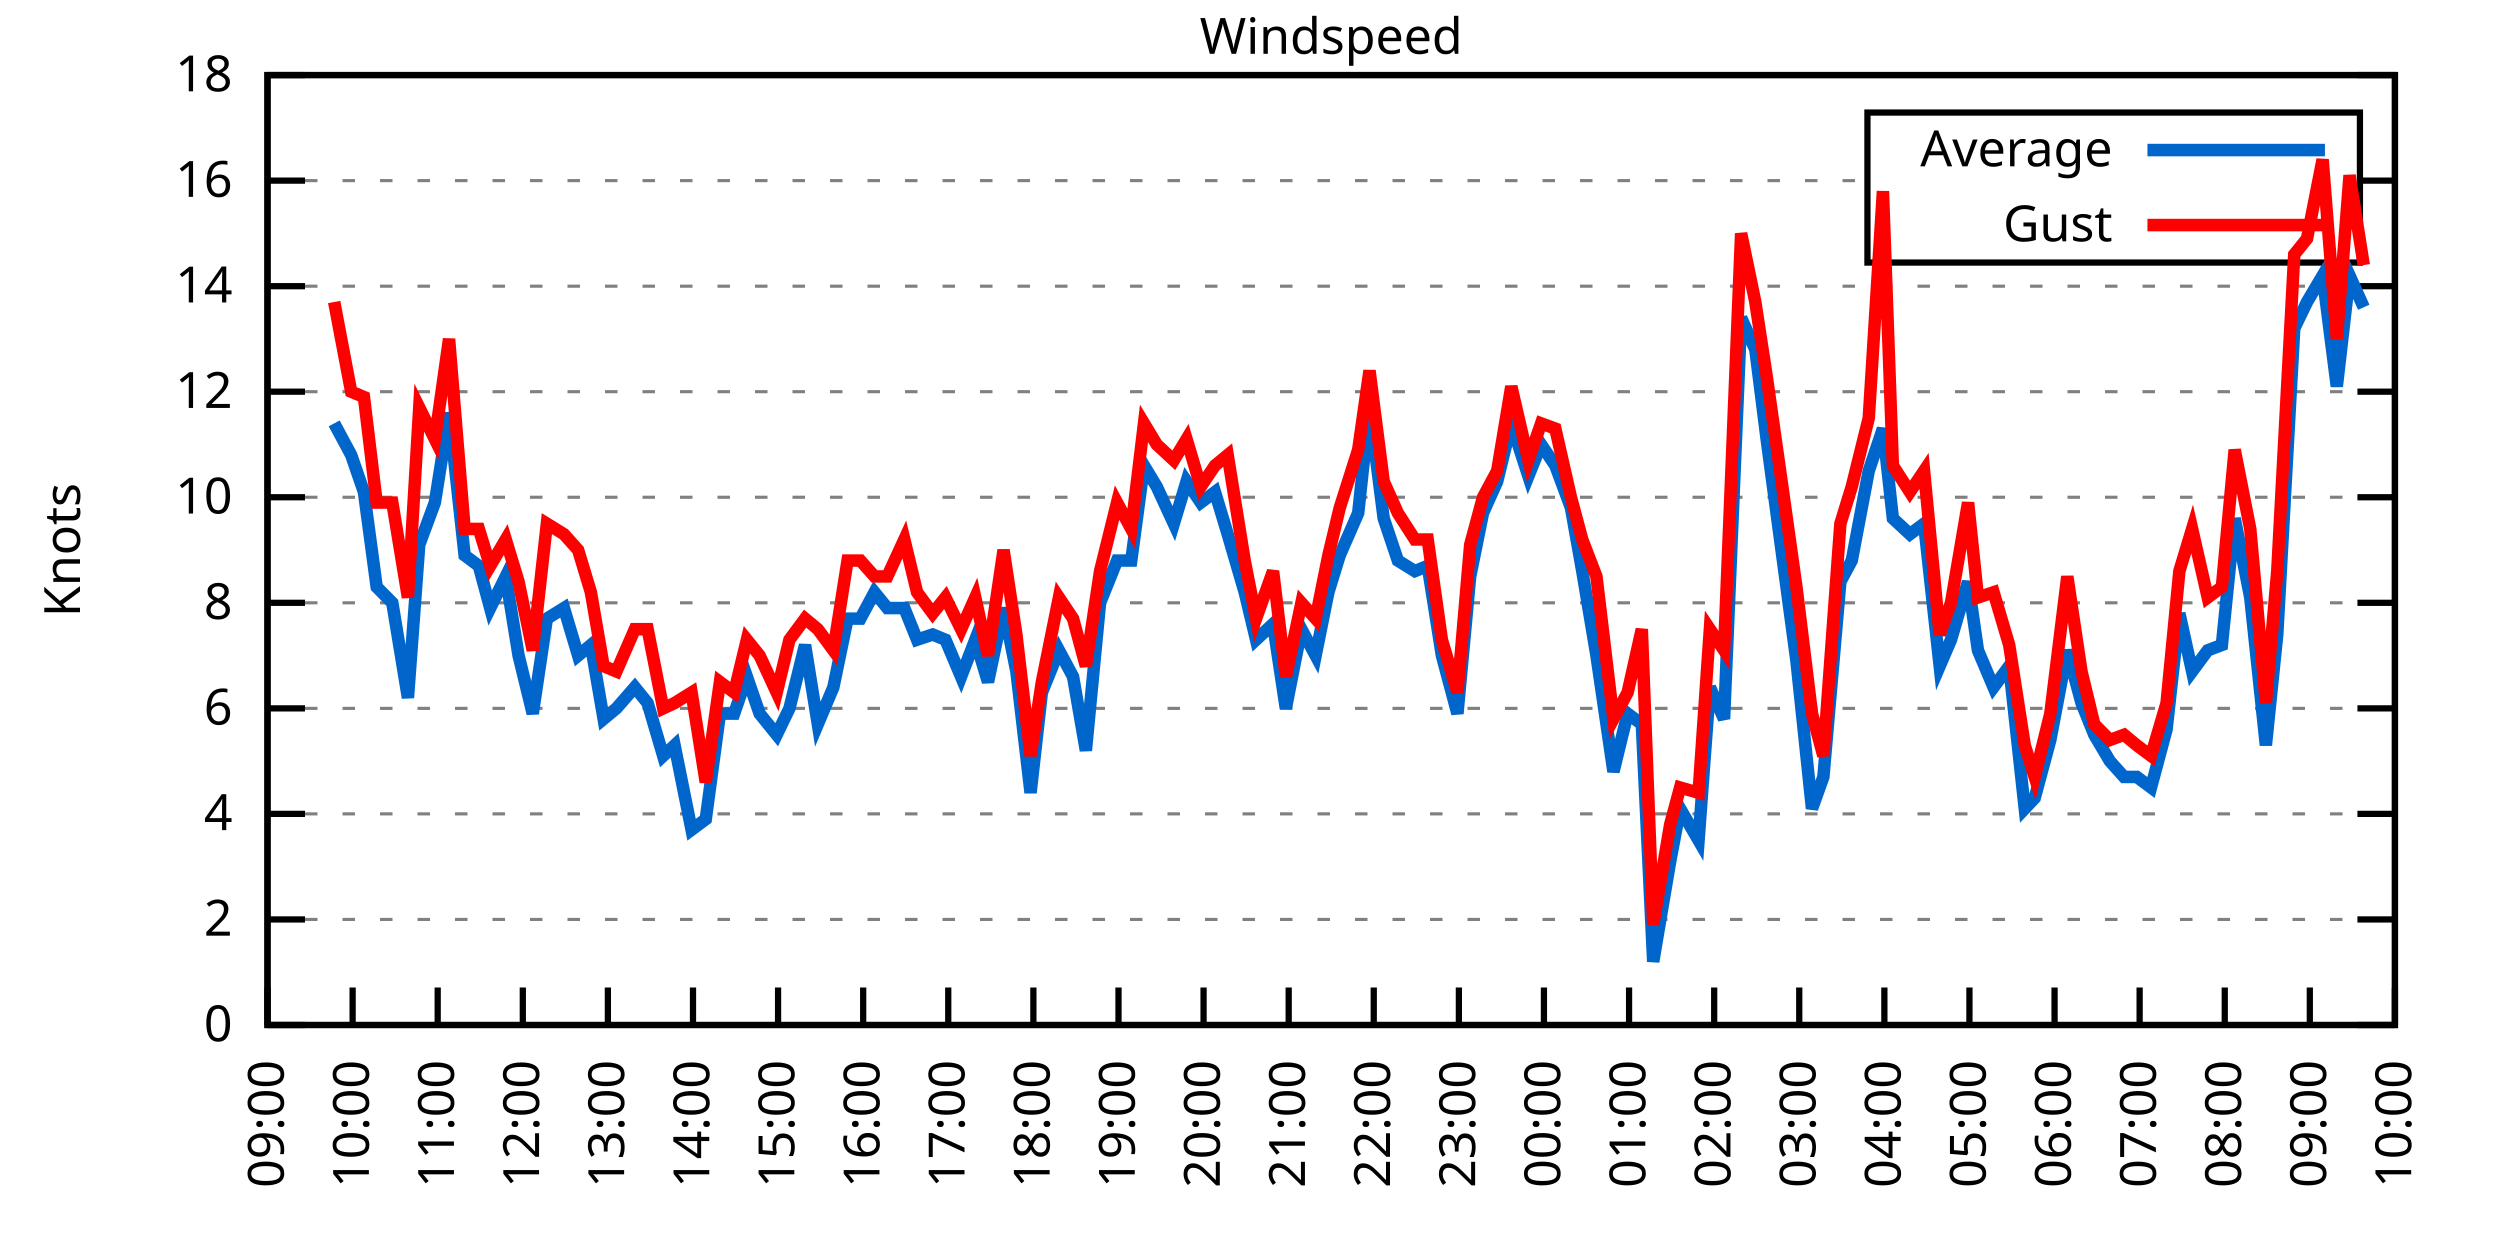
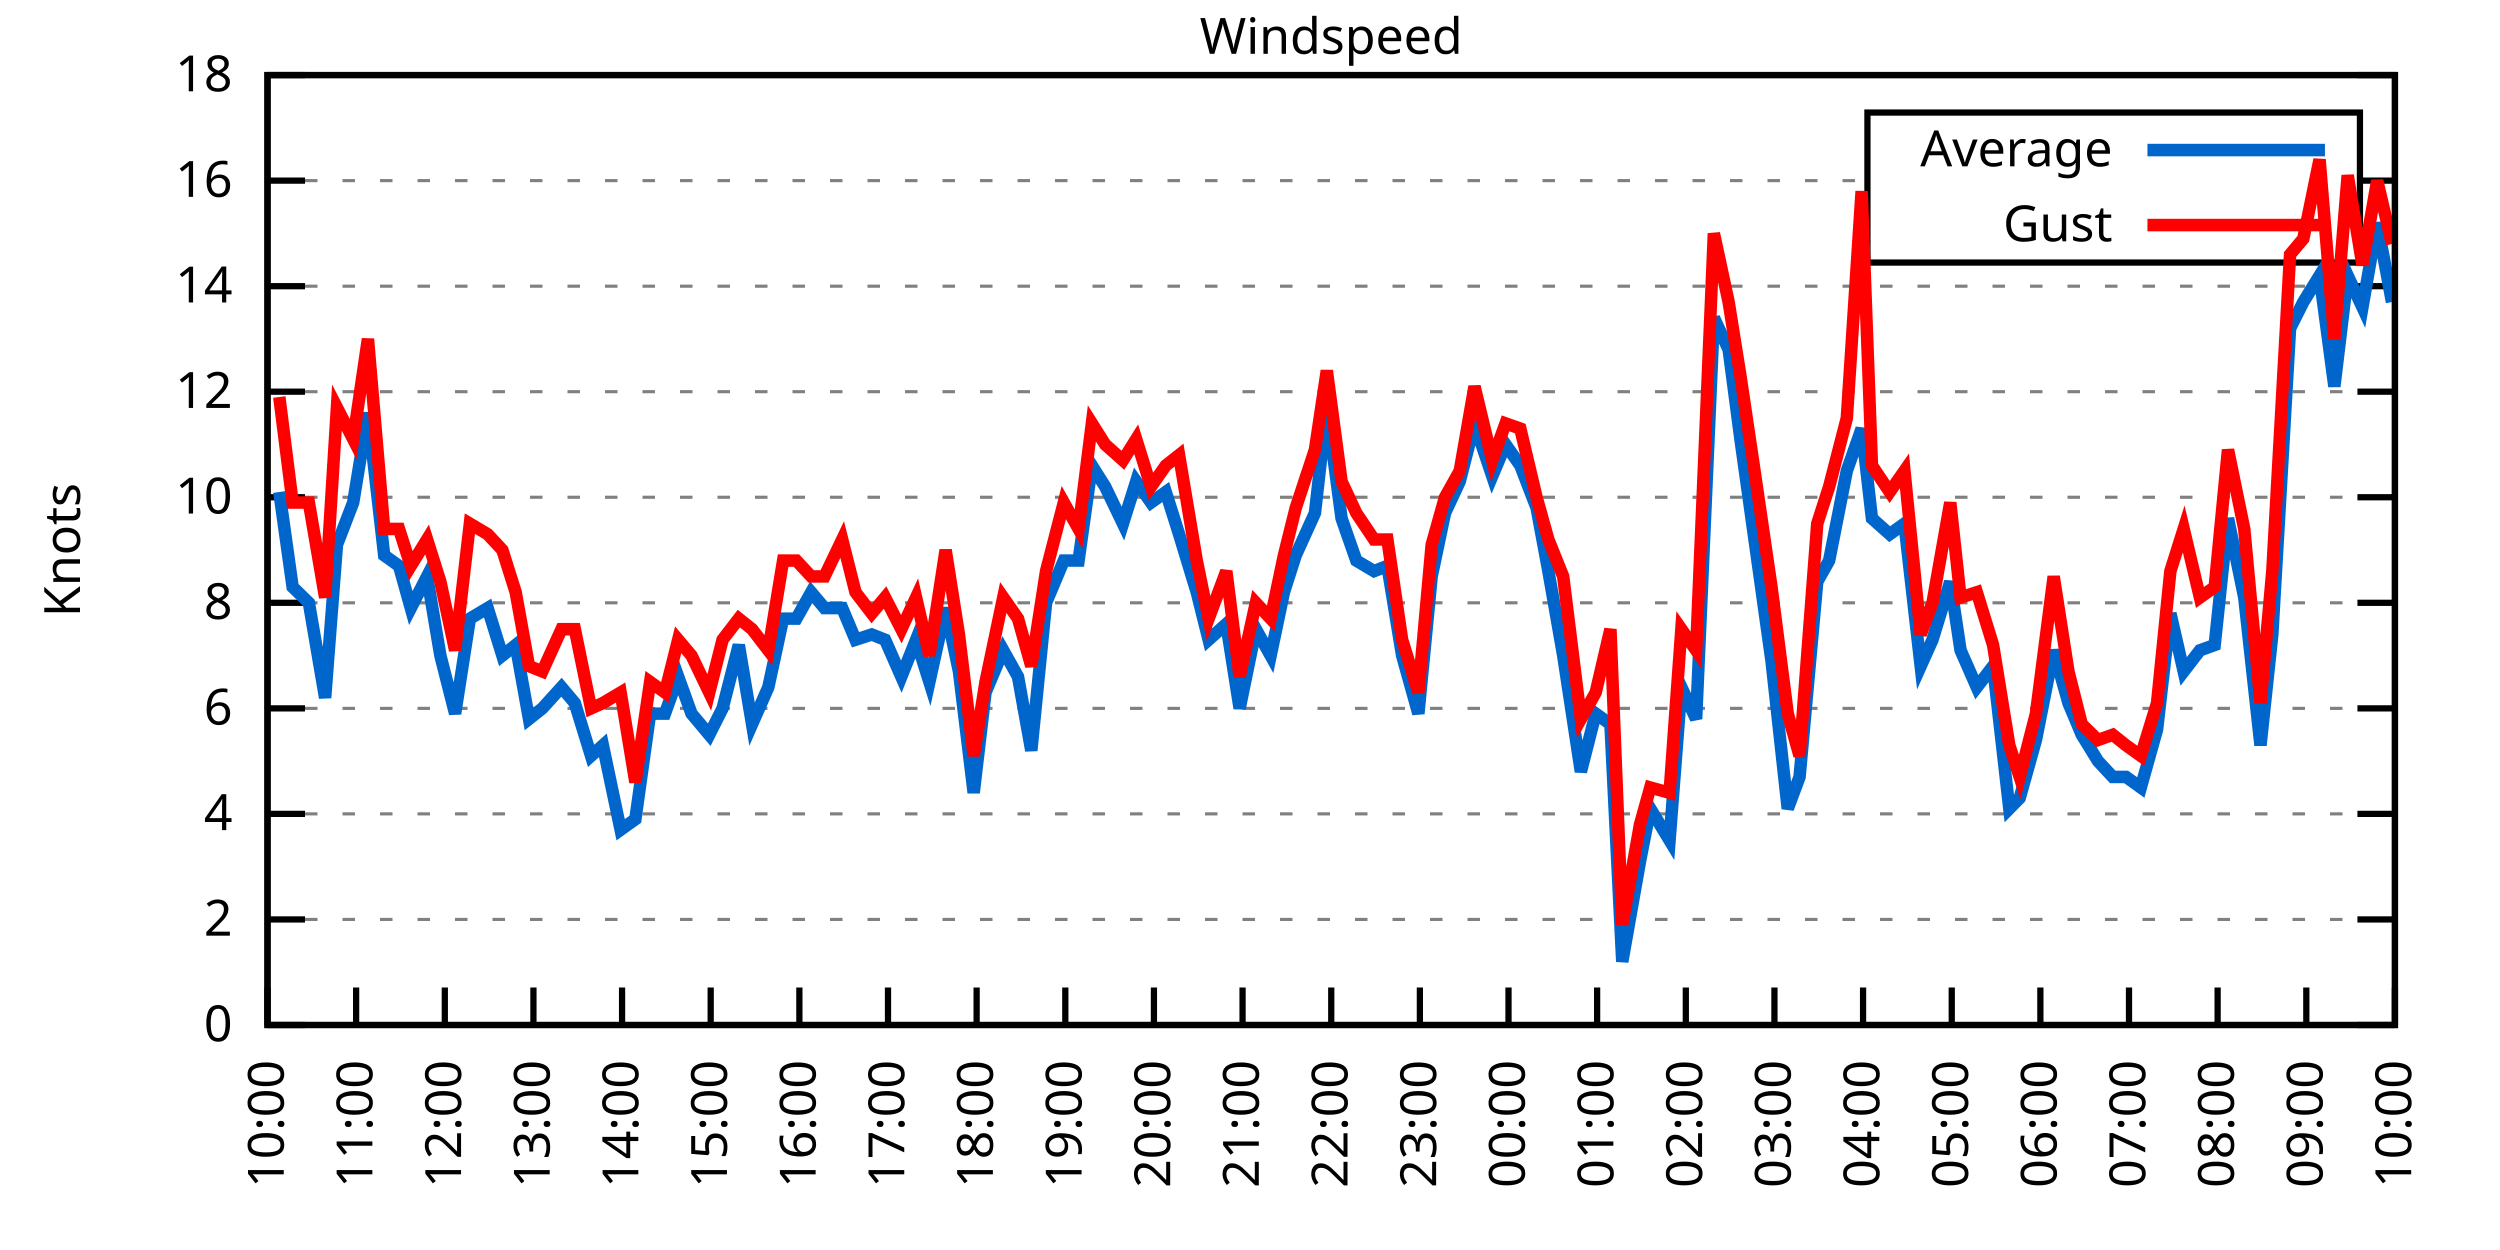
<svg xmlns="http://www.w3.org/2000/svg" xmlns:xlink="http://www.w3.org/1999/xlink" width="400" height="200" viewBox="0 0 400 200">
  <g id="gnuplot_canvas">
    <rect x="0" y="0" width="400" height="200" fill="none" />
    <defs>
      <circle id="gpDot" r="0.5" stroke-width="0.5" stroke="currentColor" />
      <path id="gpPt0" stroke-width="0.333" stroke="currentColor" d="M-1,0 h2 M0,-1 v2" />
      <path id="gpPt1" stroke-width="0.333" stroke="currentColor" d="M-1,-1 L1,1 M1,-1 L-1,1" />
      <path id="gpPt2" stroke-width="0.333" stroke="currentColor" d="M-1,0 L1,0 M0,-1 L0,1 M-1,-1 L1,1 M-1,1 L1,-1" />
      <rect id="gpPt3" stroke-width="0.333" stroke="currentColor" x="-1" y="-1" width="2" height="2" />
      <rect id="gpPt4" stroke-width="0.333" stroke="currentColor" fill="currentColor" x="-1" y="-1" width="2" height="2" />
      <circle id="gpPt5" stroke-width="0.333" stroke="currentColor" cx="0" cy="0" r="1" />
      <use xlink:href="#gpPt5" id="gpPt6" fill="currentColor" stroke="none" />
      <path id="gpPt7" stroke-width="0.333" stroke="currentColor" d="M0,-1.33 L-1.33,0.67 L1.33,0.67 z" />
      <use xlink:href="#gpPt7" id="gpPt8" fill="currentColor" stroke="none" />
      <use xlink:href="#gpPt7" id="gpPt9" stroke="currentColor" transform="rotate(180)" />
      <use xlink:href="#gpPt9" id="gpPt10" fill="currentColor" stroke="none" />
      <use xlink:href="#gpPt3" id="gpPt11" stroke="currentColor" transform="rotate(45)" />
      <use xlink:href="#gpPt11" id="gpPt12" fill="currentColor" stroke="none" />
      <path id="gpPt13" stroke-width="0.333" stroke="currentColor" d="M0,1.330 L1.265,0.411 L0.782,-1.067 L-0.782,-1.076 L-1.265,0.411 z" />
      <use xlink:href="#gpPt13" id="gpPt14" fill="currentColor" stroke="none" />
      <filter id="textbox" filterUnits="objectBoundingBox" x="0" y="0" height="1" width="1">
        <feFlood flood-color="white" flood-opacity="1" result="bgnd" />
        <feComposite in="SourceGraphic" in2="bgnd" operator="atop" />
      </filter>
      <filter id="greybox" filterUnits="objectBoundingBox" x="0" y="0" height="1" width="1">
        <feFlood flood-color="lightgrey" flood-opacity="1" result="grey" />
        <feComposite in="SourceGraphic" in2="grey" operator="atop" />
      </filter>
    </defs>
    <g fill="none" color="white" stroke="currentColor" stroke-width="1.00" stroke-linecap="butt" stroke-linejoin="miter">
</g>
    <g fill="none" color="black" stroke="currentColor" stroke-width="1.00" stroke-linecap="butt" stroke-linejoin="miter">
      <g stroke="none" shape-rendering="crispEdges">
        <polygon fill="rgb(255, 255, 255)" points="42.80,164.00 383.18,164.00 383.18,12.02 42.80,12.02 " />
      </g>
    </g>
    <g fill="none" color="black" stroke="currentColor" stroke-width="1.00" stroke-linecap="butt" stroke-linejoin="miter">
</g>
    <g fill="none" color="black" stroke="black" stroke-width="0.50" stroke-linecap="butt" stroke-linejoin="miter">
</g>
    <g fill="none" color="gray" stroke="currentColor" stroke-width="0.50" stroke-linecap="butt" stroke-linejoin="miter">
      <path stroke="gray" stroke-dasharray="2,4" class="gridline" d="M42.80,164.00 L383.19,164.00  " />
    </g>
    <g fill="none" color="gray" stroke="gray" stroke-width="1.00" stroke-linecap="butt" stroke-linejoin="miter">
</g>
    <g fill="none" color="black" stroke="currentColor" stroke-width="1.00" stroke-linecap="butt" stroke-linejoin="miter">
      <path stroke="black" d="M42.80,164.00 L48.80,164.00 M383.19,164.00 L377.19,164.00  " />
      <g transform="translate(37.20,166.60)" stroke="none" fill="black" font-family="Sans" font-size="8.00" text-anchor="end">
        <text>
          <tspan font-family="Sans"> 0</tspan>
        </text>
      </g>
    </g>
    <g fill="none" color="black" stroke="currentColor" stroke-width="1.00" stroke-linecap="butt" stroke-linejoin="miter">
</g>
    <g fill="none" color="black" stroke="black" stroke-width="0.50" stroke-linecap="butt" stroke-linejoin="miter">
</g>
    <g fill="none" color="gray" stroke="currentColor" stroke-width="0.50" stroke-linecap="butt" stroke-linejoin="miter">
      <path stroke="gray" stroke-dasharray="2,4" class="gridline" d="M42.80,147.11 L383.19,147.11  " />
    </g>
    <g fill="none" color="gray" stroke="gray" stroke-width="1.00" stroke-linecap="butt" stroke-linejoin="miter">
</g>
    <g fill="none" color="black" stroke="currentColor" stroke-width="1.00" stroke-linecap="butt" stroke-linejoin="miter">
      <path stroke="black" d="M42.80,147.11 L48.80,147.11 M383.19,147.11 L377.19,147.11  " />
      <g transform="translate(37.20,149.71)" stroke="none" fill="black" font-family="Sans" font-size="8.00" text-anchor="end">
        <text>
          <tspan font-family="Sans"> 2</tspan>
        </text>
      </g>
    </g>
    <g fill="none" color="black" stroke="currentColor" stroke-width="1.00" stroke-linecap="butt" stroke-linejoin="miter">
</g>
    <g fill="none" color="black" stroke="black" stroke-width="0.50" stroke-linecap="butt" stroke-linejoin="miter">
</g>
    <g fill="none" color="gray" stroke="currentColor" stroke-width="0.50" stroke-linecap="butt" stroke-linejoin="miter">
      <path stroke="gray" stroke-dasharray="2,4" class="gridline" d="M42.80,130.22 L383.19,130.22  " />
    </g>
    <g fill="none" color="gray" stroke="gray" stroke-width="1.00" stroke-linecap="butt" stroke-linejoin="miter">
</g>
    <g fill="none" color="black" stroke="currentColor" stroke-width="1.00" stroke-linecap="butt" stroke-linejoin="miter">
      <path stroke="black" d="M42.80,130.22 L48.80,130.22 M383.19,130.22 L377.19,130.22  " />
      <g transform="translate(37.20,132.82)" stroke="none" fill="black" font-family="Sans" font-size="8.00" text-anchor="end">
        <text>
          <tspan font-family="Sans"> 4</tspan>
        </text>
      </g>
    </g>
    <g fill="none" color="black" stroke="currentColor" stroke-width="1.00" stroke-linecap="butt" stroke-linejoin="miter">
</g>
    <g fill="none" color="black" stroke="black" stroke-width="0.50" stroke-linecap="butt" stroke-linejoin="miter">
</g>
    <g fill="none" color="gray" stroke="currentColor" stroke-width="0.50" stroke-linecap="butt" stroke-linejoin="miter">
      <path stroke="gray" stroke-dasharray="2,4" class="gridline" d="M42.80,113.34 L383.19,113.34  " />
    </g>
    <g fill="none" color="gray" stroke="gray" stroke-width="1.00" stroke-linecap="butt" stroke-linejoin="miter">
</g>
    <g fill="none" color="black" stroke="currentColor" stroke-width="1.00" stroke-linecap="butt" stroke-linejoin="miter">
      <path stroke="black" d="M42.80,113.34 L48.80,113.34 M383.19,113.34 L377.19,113.34  " />
      <g transform="translate(37.20,115.94)" stroke="none" fill="black" font-family="Sans" font-size="8.00" text-anchor="end">
        <text>
          <tspan font-family="Sans"> 6</tspan>
        </text>
      </g>
    </g>
    <g fill="none" color="black" stroke="currentColor" stroke-width="1.00" stroke-linecap="butt" stroke-linejoin="miter">
</g>
    <g fill="none" color="black" stroke="black" stroke-width="0.50" stroke-linecap="butt" stroke-linejoin="miter">
</g>
    <g fill="none" color="gray" stroke="currentColor" stroke-width="0.50" stroke-linecap="butt" stroke-linejoin="miter">
      <path stroke="gray" stroke-dasharray="2,4" class="gridline" d="M42.80,96.45 L383.19,96.45  " />
    </g>
    <g fill="none" color="gray" stroke="gray" stroke-width="1.00" stroke-linecap="butt" stroke-linejoin="miter">
</g>
    <g fill="none" color="black" stroke="currentColor" stroke-width="1.00" stroke-linecap="butt" stroke-linejoin="miter">
      <path stroke="black" d="M42.80,96.45 L48.80,96.45 M383.19,96.45 L377.19,96.45  " />
      <g transform="translate(37.20,99.05)" stroke="none" fill="black" font-family="Sans" font-size="8.00" text-anchor="end">
        <text>
          <tspan font-family="Sans"> 8</tspan>
        </text>
      </g>
    </g>
    <g fill="none" color="black" stroke="currentColor" stroke-width="1.00" stroke-linecap="butt" stroke-linejoin="miter">
</g>
    <g fill="none" color="black" stroke="black" stroke-width="0.50" stroke-linecap="butt" stroke-linejoin="miter">
</g>
    <g fill="none" color="gray" stroke="currentColor" stroke-width="0.50" stroke-linecap="butt" stroke-linejoin="miter">
      <path stroke="gray" stroke-dasharray="2,4" class="gridline" d="M42.80,79.56 L383.19,79.56  " />
    </g>
    <g fill="none" color="gray" stroke="gray" stroke-width="1.00" stroke-linecap="butt" stroke-linejoin="miter">
</g>
    <g fill="none" color="black" stroke="currentColor" stroke-width="1.00" stroke-linecap="butt" stroke-linejoin="miter">
      <path stroke="black" d="M42.80,79.56 L48.80,79.56 M383.19,79.56 L377.19,79.56  " />
      <g transform="translate(37.20,82.16)" stroke="none" fill="black" font-family="Sans" font-size="8.00" text-anchor="end">
        <text>
          <tspan font-family="Sans"> 10</tspan>
        </text>
      </g>
    </g>
    <g fill="none" color="black" stroke="currentColor" stroke-width="1.00" stroke-linecap="butt" stroke-linejoin="miter">
</g>
    <g fill="none" color="black" stroke="black" stroke-width="0.50" stroke-linecap="butt" stroke-linejoin="miter">
</g>
    <g fill="none" color="gray" stroke="currentColor" stroke-width="0.50" stroke-linecap="butt" stroke-linejoin="miter">
      <path stroke="gray" stroke-dasharray="2,4" class="gridline" d="M42.80,62.67 L383.19,62.67  " />
    </g>
    <g fill="none" color="gray" stroke="gray" stroke-width="1.00" stroke-linecap="butt" stroke-linejoin="miter">
</g>
    <g fill="none" color="black" stroke="currentColor" stroke-width="1.00" stroke-linecap="butt" stroke-linejoin="miter">
      <path stroke="black" d="M42.80,62.67 L48.80,62.67 M383.19,62.67 L377.19,62.67  " />
      <g transform="translate(37.20,65.27)" stroke="none" fill="black" font-family="Sans" font-size="8.00" text-anchor="end">
        <text>
          <tspan font-family="Sans"> 12</tspan>
        </text>
      </g>
    </g>
    <g fill="none" color="black" stroke="currentColor" stroke-width="1.00" stroke-linecap="butt" stroke-linejoin="miter">
</g>
    <g fill="none" color="black" stroke="black" stroke-width="0.50" stroke-linecap="butt" stroke-linejoin="miter">
</g>
    <g fill="none" color="gray" stroke="currentColor" stroke-width="0.50" stroke-linecap="butt" stroke-linejoin="miter">
      <path stroke="gray" stroke-dasharray="2,4" class="gridline" d="M42.80,45.79 L383.19,45.79  " />
    </g>
    <g fill="none" color="gray" stroke="gray" stroke-width="1.00" stroke-linecap="butt" stroke-linejoin="miter">
</g>
    <g fill="none" color="black" stroke="currentColor" stroke-width="1.00" stroke-linecap="butt" stroke-linejoin="miter">
      <path stroke="black" d="M42.80,45.79 L48.80,45.79 M383.19,45.79 L377.19,45.79  " />
      <g transform="translate(37.20,48.39)" stroke="none" fill="black" font-family="Sans" font-size="8.00" text-anchor="end">
        <text>
          <tspan font-family="Sans"> 14</tspan>
        </text>
      </g>
    </g>
    <g fill="none" color="black" stroke="currentColor" stroke-width="1.00" stroke-linecap="butt" stroke-linejoin="miter">
</g>
    <g fill="none" color="black" stroke="black" stroke-width="0.50" stroke-linecap="butt" stroke-linejoin="miter">
</g>
    <g fill="none" color="gray" stroke="currentColor" stroke-width="0.50" stroke-linecap="butt" stroke-linejoin="miter">
      <path stroke="gray" stroke-dasharray="2,4" class="gridline" d="M42.80,28.90 L298.79,28.90 M377.59,28.90 L383.19,28.90  " />
    </g>
    <g fill="none" color="gray" stroke="gray" stroke-width="1.00" stroke-linecap="butt" stroke-linejoin="miter">
</g>
    <g fill="none" color="black" stroke="currentColor" stroke-width="1.00" stroke-linecap="butt" stroke-linejoin="miter">
      <path stroke="black" d="M42.80,28.90 L48.80,28.90 M383.19,28.90 L377.19,28.90  " />
      <g transform="translate(37.20,31.50)" stroke="none" fill="black" font-family="Sans" font-size="8.00" text-anchor="end">
        <text>
          <tspan font-family="Sans"> 16</tspan>
        </text>
      </g>
    </g>
    <g fill="none" color="black" stroke="currentColor" stroke-width="1.00" stroke-linecap="butt" stroke-linejoin="miter">
</g>
    <g fill="none" color="black" stroke="black" stroke-width="0.50" stroke-linecap="butt" stroke-linejoin="miter">
</g>
    <g fill="none" color="gray" stroke="currentColor" stroke-width="0.50" stroke-linecap="butt" stroke-linejoin="miter">
      <path stroke="gray" stroke-dasharray="2,4" class="gridline" d="M42.80,12.01 L383.19,12.01  " />
    </g>
    <g fill="none" color="gray" stroke="gray" stroke-width="1.00" stroke-linecap="butt" stroke-linejoin="miter">
</g>
    <g fill="none" color="black" stroke="currentColor" stroke-width="1.00" stroke-linecap="butt" stroke-linejoin="miter">
      <path stroke="black" d="M42.80,12.01 L48.80,12.01 M383.19,12.01 L377.19,12.01  " />
      <g transform="translate(37.20,14.61)" stroke="none" fill="black" font-family="Sans" font-size="8.00" text-anchor="end">
        <text>
          <tspan font-family="Sans"> 18</tspan>
        </text>
      </g>
    </g>
    <g fill="none" color="black" stroke="currentColor" stroke-width="1.00" stroke-linecap="butt" stroke-linejoin="miter">
      <path stroke="black" d="M42.80,164.00 L42.80,158.00  " />
      <g transform="translate(45.40,169.60) rotate(270.00)" stroke="none" fill="black" font-family="Sans" font-size="8.00" text-anchor="end">
        <text>
-           <tspan font-family="Sans">09:00</tspan>
-         </text>
-       </g>
-     </g>
-     <g fill="none" color="black" stroke="currentColor" stroke-width="1.00" stroke-linecap="butt" stroke-linejoin="miter">
-       <path stroke="black" d="M56.42,164.00 L56.42,158.00  " />
-       <g transform="translate(59.02,169.60) rotate(270.00)" stroke="none" fill="black" font-family="Sans" font-size="8.00" text-anchor="end">
-         <text>
          <tspan font-family="Sans">10:00</tspan>
        </text>
      </g>
    </g>
    <g fill="none" color="black" stroke="currentColor" stroke-width="1.00" stroke-linecap="butt" stroke-linejoin="miter">
-       <path stroke="black" d="M70.03,164.00 L70.03,158.00  " />
-       <g transform="translate(72.63,169.60) rotate(270.00)" stroke="none" fill="black" font-family="Sans" font-size="8.00" text-anchor="end">
+       <path stroke="black" d="M56.98,164.00 L56.98,158.00  " />
+       <g transform="translate(59.58,169.60) rotate(270.00)" stroke="none" fill="black" font-family="Sans" font-size="8.00" text-anchor="end">
        <text>
          <tspan font-family="Sans">11:00</tspan>
        </text>
      </g>
    </g>
    <g fill="none" color="black" stroke="currentColor" stroke-width="1.00" stroke-linecap="butt" stroke-linejoin="miter">
-       <path stroke="black" d="M83.65,164.00 L83.65,158.00  " />
-       <g transform="translate(86.25,169.60) rotate(270.00)" stroke="none" fill="black" font-family="Sans" font-size="8.00" text-anchor="end">
+       <path stroke="black" d="M71.17,164.00 L71.17,158.00  " />
+       <g transform="translate(73.77,169.60) rotate(270.00)" stroke="none" fill="black" font-family="Sans" font-size="8.00" text-anchor="end">
        <text>
          <tspan font-family="Sans">12:00</tspan>
        </text>
      </g>
    </g>
    <g fill="none" color="black" stroke="currentColor" stroke-width="1.00" stroke-linecap="butt" stroke-linejoin="miter">
-       <path stroke="black" d="M97.26,164.00 L97.26,158.00  " />
-       <g transform="translate(99.86,169.60) rotate(270.00)" stroke="none" fill="black" font-family="Sans" font-size="8.00" text-anchor="end">
+       <path stroke="black" d="M85.35,164.00 L85.35,158.00  " />
+       <g transform="translate(87.95,169.60) rotate(270.00)" stroke="none" fill="black" font-family="Sans" font-size="8.00" text-anchor="end">
        <text>
          <tspan font-family="Sans">13:00</tspan>
        </text>
      </g>
    </g>
    <g fill="none" color="black" stroke="currentColor" stroke-width="1.00" stroke-linecap="butt" stroke-linejoin="miter">
-       <path stroke="black" d="M110.88,164.00 L110.88,158.00  " />
-       <g transform="translate(113.48,169.60) rotate(270.00)" stroke="none" fill="black" font-family="Sans" font-size="8.00" text-anchor="end">
+       <path stroke="black" d="M99.53,164.00 L99.53,158.00  " />
+       <g transform="translate(102.13,169.60) rotate(270.00)" stroke="none" fill="black" font-family="Sans" font-size="8.00" text-anchor="end">
        <text>
          <tspan font-family="Sans">14:00</tspan>
        </text>
      </g>
    </g>
    <g fill="none" color="black" stroke="currentColor" stroke-width="1.00" stroke-linecap="butt" stroke-linejoin="miter">
-       <path stroke="black" d="M124.49,164.00 L124.49,158.00  " />
-       <g transform="translate(127.09,169.60) rotate(270.00)" stroke="none" fill="black" font-family="Sans" font-size="8.00" text-anchor="end">
+       <path stroke="black" d="M113.71,164.00 L113.71,158.00  " />
+       <g transform="translate(116.31,169.60) rotate(270.00)" stroke="none" fill="black" font-family="Sans" font-size="8.00" text-anchor="end">
        <text>
          <tspan font-family="Sans">15:00</tspan>
        </text>
      </g>
    </g>
    <g fill="none" color="black" stroke="currentColor" stroke-width="1.00" stroke-linecap="butt" stroke-linejoin="miter">
-       <path stroke="black" d="M138.11,164.00 L138.11,158.00  " />
-       <g transform="translate(140.71,169.60) rotate(270.00)" stroke="none" fill="black" font-family="Sans" font-size="8.00" text-anchor="end">
+       <path stroke="black" d="M127.90,164.00 L127.90,158.00  " />
+       <g transform="translate(130.50,169.60) rotate(270.00)" stroke="none" fill="black" font-family="Sans" font-size="8.00" text-anchor="end">
        <text>
          <tspan font-family="Sans">16:00</tspan>
        </text>
      </g>
    </g>
    <g fill="none" color="black" stroke="currentColor" stroke-width="1.00" stroke-linecap="butt" stroke-linejoin="miter">
-       <path stroke="black" d="M151.72,164.00 L151.72,158.00  " />
-       <g transform="translate(154.32,169.60) rotate(270.00)" stroke="none" fill="black" font-family="Sans" font-size="8.00" text-anchor="end">
+       <path stroke="black" d="M142.08,164.00 L142.08,158.00  " />
+       <g transform="translate(144.68,169.60) rotate(270.00)" stroke="none" fill="black" font-family="Sans" font-size="8.00" text-anchor="end">
        <text>
          <tspan font-family="Sans">17:00</tspan>
        </text>
      </g>
    </g>
    <g fill="none" color="black" stroke="currentColor" stroke-width="1.00" stroke-linecap="butt" stroke-linejoin="miter">
-       <path stroke="black" d="M165.34,164.00 L165.34,158.00  " />
-       <g transform="translate(167.94,169.60) rotate(270.00)" stroke="none" fill="black" font-family="Sans" font-size="8.00" text-anchor="end">
+       <path stroke="black" d="M156.26,164.00 L156.26,158.00  " />
+       <g transform="translate(158.86,169.60) rotate(270.00)" stroke="none" fill="black" font-family="Sans" font-size="8.00" text-anchor="end">
        <text>
          <tspan font-family="Sans">18:00</tspan>
        </text>
      </g>
    </g>
    <g fill="none" color="black" stroke="currentColor" stroke-width="1.00" stroke-linecap="butt" stroke-linejoin="miter">
-       <path stroke="black" d="M178.96,164.00 L178.96,158.00  " />
-       <g transform="translate(181.56,169.60) rotate(270.00)" stroke="none" fill="black" font-family="Sans" font-size="8.00" text-anchor="end">
+       <path stroke="black" d="M170.45,164.00 L170.45,158.00  " />
+       <g transform="translate(173.05,169.60) rotate(270.00)" stroke="none" fill="black" font-family="Sans" font-size="8.00" text-anchor="end">
        <text>
          <tspan font-family="Sans">19:00</tspan>
        </text>
      </g>
    </g>
    <g fill="none" color="black" stroke="currentColor" stroke-width="1.00" stroke-linecap="butt" stroke-linejoin="miter">
-       <path stroke="black" d="M192.57,164.00 L192.57,158.00  " />
-       <g transform="translate(195.17,169.60) rotate(270.00)" stroke="none" fill="black" font-family="Sans" font-size="8.00" text-anchor="end">
+       <path stroke="black" d="M184.63,164.00 L184.63,158.00  " />
+       <g transform="translate(187.23,169.60) rotate(270.00)" stroke="none" fill="black" font-family="Sans" font-size="8.00" text-anchor="end">
        <text>
          <tspan font-family="Sans">20:00</tspan>
        </text>
      </g>
    </g>
    <g fill="none" color="black" stroke="currentColor" stroke-width="1.00" stroke-linecap="butt" stroke-linejoin="miter">
-       <path stroke="black" d="M206.19,164.00 L206.19,158.00  " />
-       <g transform="translate(208.79,169.60) rotate(270.00)" stroke="none" fill="black" font-family="Sans" font-size="8.00" text-anchor="end">
+       <path stroke="black" d="M198.81,164.00 L198.81,158.00  " />
+       <g transform="translate(201.41,169.60) rotate(270.00)" stroke="none" fill="black" font-family="Sans" font-size="8.00" text-anchor="end">
        <text>
          <tspan font-family="Sans">21:00</tspan>
        </text>
      </g>
    </g>
    <g fill="none" color="black" stroke="currentColor" stroke-width="1.00" stroke-linecap="butt" stroke-linejoin="miter">
-       <path stroke="black" d="M219.80,164.00 L219.80,158.00  " />
-       <g transform="translate(222.40,169.60) rotate(270.00)" stroke="none" fill="black" font-family="Sans" font-size="8.00" text-anchor="end">
+       <path stroke="black" d="M213.00,164.00 L213.00,158.00  " />
+       <g transform="translate(215.60,169.60) rotate(270.00)" stroke="none" fill="black" font-family="Sans" font-size="8.00" text-anchor="end">
        <text>
          <tspan font-family="Sans">22:00</tspan>
        </text>
      </g>
    </g>
    <g fill="none" color="black" stroke="currentColor" stroke-width="1.00" stroke-linecap="butt" stroke-linejoin="miter">
-       <path stroke="black" d="M233.42,164.00 L233.42,158.00  " />
-       <g transform="translate(236.02,169.60) rotate(270.00)" stroke="none" fill="black" font-family="Sans" font-size="8.00" text-anchor="end">
+       <path stroke="black" d="M227.18,164.00 L227.18,158.00  " />
+       <g transform="translate(229.78,169.60) rotate(270.00)" stroke="none" fill="black" font-family="Sans" font-size="8.00" text-anchor="end">
        <text>
          <tspan font-family="Sans">23:00</tspan>
        </text>
      </g>
    </g>
    <g fill="none" color="black" stroke="currentColor" stroke-width="1.00" stroke-linecap="butt" stroke-linejoin="miter">
-       <path stroke="black" d="M247.03,164.00 L247.03,158.00  " />
-       <g transform="translate(249.63,169.60) rotate(270.00)" stroke="none" fill="black" font-family="Sans" font-size="8.00" text-anchor="end">
+       <path stroke="black" d="M241.36,164.00 L241.36,158.00  " />
+       <g transform="translate(243.96,169.60) rotate(270.00)" stroke="none" fill="black" font-family="Sans" font-size="8.00" text-anchor="end">
        <text>
          <tspan font-family="Sans">00:00</tspan>
        </text>
      </g>
    </g>
    <g fill="none" color="black" stroke="currentColor" stroke-width="1.00" stroke-linecap="butt" stroke-linejoin="miter">
-       <path stroke="black" d="M260.65,164.00 L260.65,158.00  " />
-       <g transform="translate(263.25,169.60) rotate(270.00)" stroke="none" fill="black" font-family="Sans" font-size="8.00" text-anchor="end">
+       <path stroke="black" d="M255.54,164.00 L255.54,158.00  " />
+       <g transform="translate(258.14,169.60) rotate(270.00)" stroke="none" fill="black" font-family="Sans" font-size="8.00" text-anchor="end">
        <text>
          <tspan font-family="Sans">01:00</tspan>
        </text>
      </g>
    </g>
    <g fill="none" color="black" stroke="currentColor" stroke-width="1.00" stroke-linecap="butt" stroke-linejoin="miter">
-       <path stroke="black" d="M274.27,164.00 L274.27,158.00  " />
-       <g transform="translate(276.87,169.60) rotate(270.00)" stroke="none" fill="black" font-family="Sans" font-size="8.00" text-anchor="end">
+       <path stroke="black" d="M269.73,164.00 L269.73,158.00  " />
+       <g transform="translate(272.33,169.60) rotate(270.00)" stroke="none" fill="black" font-family="Sans" font-size="8.00" text-anchor="end">
        <text>
          <tspan font-family="Sans">02:00</tspan>
        </text>
      </g>
    </g>
    <g fill="none" color="black" stroke="currentColor" stroke-width="1.00" stroke-linecap="butt" stroke-linejoin="miter">
-       <path stroke="black" d="M287.88,164.00 L287.88,158.00  " />
-       <g transform="translate(290.48,169.60) rotate(270.00)" stroke="none" fill="black" font-family="Sans" font-size="8.00" text-anchor="end">
+       <path stroke="black" d="M283.91,164.00 L283.91,158.00  " />
+       <g transform="translate(286.51,169.60) rotate(270.00)" stroke="none" fill="black" font-family="Sans" font-size="8.00" text-anchor="end">
        <text>
          <tspan font-family="Sans">03:00</tspan>
        </text>
      </g>
    </g>
    <g fill="none" color="black" stroke="currentColor" stroke-width="1.00" stroke-linecap="butt" stroke-linejoin="miter">
-       <path stroke="black" d="M301.50,164.00 L301.50,158.00  " />
-       <g transform="translate(304.10,169.60) rotate(270.00)" stroke="none" fill="black" font-family="Sans" font-size="8.00" text-anchor="end">
+       <path stroke="black" d="M298.09,164.00 L298.09,158.00  " />
+       <g transform="translate(300.69,169.60) rotate(270.00)" stroke="none" fill="black" font-family="Sans" font-size="8.00" text-anchor="end">
        <text>
          <tspan font-family="Sans">04:00</tspan>
        </text>
      </g>
    </g>
    <g fill="none" color="black" stroke="currentColor" stroke-width="1.00" stroke-linecap="butt" stroke-linejoin="miter">
-       <path stroke="black" d="M315.11,164.00 L315.11,158.00  " />
-       <g transform="translate(317.71,169.60) rotate(270.00)" stroke="none" fill="black" font-family="Sans" font-size="8.00" text-anchor="end">
+       <path stroke="black" d="M312.28,164.00 L312.28,158.00  " />
+       <g transform="translate(314.88,169.60) rotate(270.00)" stroke="none" fill="black" font-family="Sans" font-size="8.00" text-anchor="end">
        <text>
          <tspan font-family="Sans">05:00</tspan>
        </text>
      </g>
    </g>
    <g fill="none" color="black" stroke="currentColor" stroke-width="1.00" stroke-linecap="butt" stroke-linejoin="miter">
-       <path stroke="black" d="M328.73,164.00 L328.73,158.00  " />
-       <g transform="translate(331.33,169.60) rotate(270.00)" stroke="none" fill="black" font-family="Sans" font-size="8.00" text-anchor="end">
+       <path stroke="black" d="M326.46,164.00 L326.46,158.00  " />
+       <g transform="translate(329.06,169.60) rotate(270.00)" stroke="none" fill="black" font-family="Sans" font-size="8.00" text-anchor="end">
        <text>
          <tspan font-family="Sans">06:00</tspan>
        </text>
      </g>
    </g>
    <g fill="none" color="black" stroke="currentColor" stroke-width="1.00" stroke-linecap="butt" stroke-linejoin="miter">
-       <path stroke="black" d="M342.34,164.00 L342.34,158.00  " />
-       <g transform="translate(344.94,169.60) rotate(270.00)" stroke="none" fill="black" font-family="Sans" font-size="8.00" text-anchor="end">
+       <path stroke="black" d="M340.64,164.00 L340.64,158.00  " />
+       <g transform="translate(343.24,169.60) rotate(270.00)" stroke="none" fill="black" font-family="Sans" font-size="8.00" text-anchor="end">
        <text>
          <tspan font-family="Sans">07:00</tspan>
        </text>
      </g>
    </g>
    <g fill="none" color="black" stroke="currentColor" stroke-width="1.00" stroke-linecap="butt" stroke-linejoin="miter">
-       <path stroke="black" d="M355.96,164.00 L355.96,158.00  " />
-       <g transform="translate(358.56,169.60) rotate(270.00)" stroke="none" fill="black" font-family="Sans" font-size="8.00" text-anchor="end">
+       <path stroke="black" d="M354.82,164.00 L354.82,158.00  " />
+       <g transform="translate(357.42,169.60) rotate(270.00)" stroke="none" fill="black" font-family="Sans" font-size="8.00" text-anchor="end">
        <text>
          <tspan font-family="Sans">08:00</tspan>
        </text>
      </g>
    </g>
    <g fill="none" color="black" stroke="currentColor" stroke-width="1.00" stroke-linecap="butt" stroke-linejoin="miter">
-       <path stroke="black" d="M369.57,164.00 L369.57,158.00  " />
-       <g transform="translate(372.17,169.60) rotate(270.00)" stroke="none" fill="black" font-family="Sans" font-size="8.00" text-anchor="end">
+       <path stroke="black" d="M369.01,164.00 L369.01,158.00  " />
+       <g transform="translate(371.61,169.60) rotate(270.00)" stroke="none" fill="black" font-family="Sans" font-size="8.00" text-anchor="end">
        <text>
          <tspan font-family="Sans">09:00</tspan>
        </text>
      </g>
    </g>
    <g fill="none" color="black" stroke="currentColor" stroke-width="1.00" stroke-linecap="butt" stroke-linejoin="miter">
      <path stroke="black" d="M383.19,164.00 L383.19,158.00  " />
      <g transform="translate(385.79,169.60) rotate(270.00)" stroke="none" fill="black" font-family="Sans" font-size="8.00" text-anchor="end">
        <text>
          <tspan font-family="Sans">10:00</tspan>
        </text>
      </g>
    </g>
    <g fill="none" color="black" stroke="currentColor" stroke-width="1.00" stroke-linecap="butt" stroke-linejoin="miter">
</g>
    <g fill="none" color="black" stroke="currentColor" stroke-width="1.00" stroke-linecap="butt" stroke-linejoin="miter">
      <path stroke="black" d="M42.80,12.01 L42.80,164.00 L383.19,164.00 L383.19,12.01 L42.80,12.01 Z  " />
    </g>
    <g fill="none" color="black" stroke="currentColor" stroke-width="1.00" stroke-linecap="butt" stroke-linejoin="miter">
</g>
    <g fill="none" color="black" stroke="currentColor" stroke-width="1.00" stroke-linecap="butt" stroke-linejoin="miter">
      <path stroke="black" d="M298.79,42.01 L298.79,18.01 L377.59,18.01 L377.59,42.01 L298.79,42.01 Z  " />
    </g>
    <g id="Windspeed_plot_1">
      <g fill="none" color="white" stroke="black" stroke-width="2.00" stroke-linecap="butt" stroke-linejoin="miter">
</g>
      <g fill="none" color="black" stroke="currentColor" stroke-width="2.00" stroke-linecap="butt" stroke-linejoin="miter">
        <g transform="translate(337.99,26.61)" stroke="none" fill="black" font-family="Sans" font-size="8.00" text-anchor="end">
          <text>
            <tspan font-family="Sans">Average</tspan>
          </text>
        </g>
      </g>
      <g fill="none" color="black" stroke="currentColor" stroke-width="2.00" stroke-linecap="butt" stroke-linejoin="miter">
-         <path stroke="rgb(  0, 102, 204)" d="M343.59,24.01 L371.99,24.01 M53.47,67.74 L56.19,72.81 L58.23,78.72 L60.27,93.92 L62.77,96.45 L65.27,111.65   L67.08,87.16 L69.58,80.41 L71.85,66.05 L74.34,88.85 L76.61,90.54 L78.43,97.29 L80.92,92.23 L82.97,104.89   L85.24,114.18 L87.50,98.98 L90.23,97.29 L92.50,104.89 L94.54,103.20 L96.58,115.03 L98.62,113.34 L101.57,109.96   L103.62,112.49 L106.11,120.94 L107.93,119.25 L110.65,132.76 L112.92,131.07 L115.19,114.18 L117.46,114.18 L119.50,108.27   L121.54,114.18 L124.27,117.56 L126.31,113.34 L128.81,103.20 L130.85,115.87 L133.34,109.96 L135.61,98.98 L137.66,98.98   L139.92,94.76 L141.97,97.29 L144.69,97.29 L146.73,102.36 L149.23,101.52 L151.27,102.36 L153.77,108.27 L156.04,102.36   L158.08,109.11 L160.57,97.29 L162.62,107.43 L164.89,126.85 L166.70,110.80 L169.43,104.05 L171.69,108.27 L173.74,120.09   L176.01,96.45 L178.73,89.69 L181.00,89.69 L183.04,74.49 L185.08,77.87 L187.81,83.78 L189.85,77.03 L192.12,80.41   L194.39,78.72 L196.43,85.47 L199.15,94.76 L200.97,102.36 L203.69,99.83 L205.73,113.34 L208.23,100.67 L210.50,104.89   L212.54,94.76 L214.36,88.85 L217.31,82.09 L219.12,65.21 L221.39,82.94 L223.66,89.69 L226.38,91.38 L228.43,90.54   L230.70,104.89 L233.19,114.18 L235.23,92.23 L237.28,82.09 L239.55,77.03 L241.81,67.74 L244.54,76.18 L246.58,71.12   L248.85,74.49 L251.35,81.25 L253.16,91.38 L255.43,104.89 L258.15,123.47 L260.42,114.18 L262.69,115.87 L264.51,153.87   L267.23,137.82 L268.82,129.38 L271.77,134.45 L273.58,109.96 L275.85,115.03 L278.58,50.85 L280.85,55.92 L282.66,70.27   L284.70,85.47 L287.43,105.74 L289.92,129.38 L291.74,124.31 L294.46,93.07 L296.28,89.69 L299.00,75.34 L301.27,68.58   L302.86,82.94 L305.58,85.47 L307.85,83.78 L310.35,106.58 L312.16,102.36 L314.89,93.07 L316.47,104.05 L318.97,109.96   L321.47,106.58 L323.96,129.38 L325.55,127.69 L328.05,118.40 L330.77,104.05 L333.04,112.49 L335.08,117.56 L337.58,121.78   L339.85,124.31 L341.89,124.31 L344.16,126.00 L346.65,116.71 L348.70,98.14 L350.74,107.43 L353.24,104.05 L355.50,103.20   L357.55,82.94 L360.04,95.60 L362.54,119.25 L364.36,101.52 L367.08,52.54 L369.12,48.32 L371.62,44.10 L373.89,61.83   L375.93,44.10 L378.20,49.16  " />
+         <path stroke="rgb(  0, 102, 204)" d="M343.59,24.01 L371.99,24.01 M44.69,78.72 L46.82,93.92 L49.42,96.45 L52.02,111.65 L53.91,87.16 L56.51,80.41   L58.87,66.05 L61.47,88.85 L63.84,90.54 L65.73,97.29 L68.33,92.23 L70.46,104.89 L72.82,114.18 L75.18,98.98   L78.02,97.29 L80.38,104.89 L82.51,103.20 L84.64,115.03 L86.77,113.34 L89.84,109.96 L91.97,112.49 L94.57,120.94   L96.46,119.25 L99.30,132.76 L101.66,131.07 L104.02,114.18 L106.39,114.18 L108.51,108.27 L110.64,114.18 L113.48,117.56   L115.61,113.34 L118.21,103.20 L120.33,115.87 L122.93,109.96 L125.30,98.98 L127.42,98.98 L129.79,94.76 L131.92,97.29   L134.75,97.29 L136.88,102.36 L139.48,101.52 L141.61,102.36 L144.21,108.27 L146.57,102.36 L148.70,109.11 L151.30,97.29   L153.43,107.43 L155.79,126.85 L157.68,110.80 L160.52,104.05 L162.88,108.27 L165.01,120.09 L167.37,96.45 L170.21,89.69   L172.57,89.69 L174.70,74.49 L176.83,77.87 L179.67,83.78 L181.79,77.03 L184.16,80.41 L186.52,78.72 L188.65,85.47   L191.48,94.76 L193.38,102.36 L196.21,99.83 L198.34,113.34 L200.94,100.67 L203.30,104.89 L205.43,94.76 L207.32,88.85   L210.39,82.09 L212.29,65.21 L214.65,82.94 L217.01,89.69 L219.85,91.38 L221.98,90.54 L224.34,104.89 L226.94,114.18   L229.07,92.23 L231.20,82.09 L233.56,77.03 L235.92,67.74 L238.76,76.18 L240.89,71.12 L243.25,74.49 L245.85,81.25   L247.74,91.38 L250.11,104.89 L252.94,123.47 L255.31,114.18 L257.67,115.87 L259.56,153.87 L262.40,137.82 L264.05,129.38   L267.13,134.45 L269.02,109.96 L271.38,115.03 L274.22,50.85 L276.58,55.92 L278.47,70.27 L280.60,85.47 L283.44,105.74   L286.04,129.38 L287.93,124.31 L290.76,93.07 L292.66,89.69 L295.49,75.34 L297.86,68.58 L299.51,82.94 L302.35,85.47   L304.71,83.78 L307.31,106.58 L309.20,102.36 L312.04,93.07 L313.69,104.05 L316.29,109.96 L318.89,106.58 L321.49,129.38   L323.15,127.69 L325.75,118.40 L328.59,104.05 L330.95,112.49 L333.08,117.56 L335.68,121.78 L338.04,124.31 L340.17,124.31   L342.53,126.00 L345.13,116.71 L347.26,98.14 L349.39,107.43 L351.99,104.05 L354.35,103.20 L356.48,82.94 L359.08,95.60   L361.68,119.25 L363.57,101.52 L366.41,52.54 L368.53,48.32 L371.13,44.10 L373.50,61.83 L375.63,44.10 L377.99,49.16   L380.35,35.65 L382.72,48.32  " />
      </g>
    </g>
    <g id="Windspeed_plot_2">
      <g fill="none" color="black" stroke="currentColor" stroke-width="2.00" stroke-linecap="butt" stroke-linejoin="miter">
        <g transform="translate(337.99,38.61)" stroke="none" fill="black" font-family="Sans" font-size="8.00" text-anchor="end">
          <text>
            <tspan font-family="Sans">Gust</tspan>
          </text>
        </g>
      </g>
      <g fill="none" color="black" stroke="currentColor" stroke-width="2.00" stroke-linecap="butt" stroke-linejoin="miter">
-         <path stroke="rgb(255,   0,   0)" d="M343.59,36.01 L371.99,36.01 M53.47,48.32 L56.19,62.67 L58.23,63.52 L60.27,80.41 L62.77,80.41 L65.27,95.60   L67.08,65.21 L69.58,70.27 L71.85,54.23 L74.34,84.63 L76.61,84.63 L78.43,90.54 L80.92,86.32 L82.97,93.07   L85.24,104.05 L87.50,83.78 L90.23,85.47 L92.50,88.00 L94.54,94.76 L96.58,106.58 L98.62,107.43 L101.57,100.67   L103.62,100.67 L106.11,113.34 L107.93,112.49 L110.65,110.80 L112.92,125.16 L115.19,109.11 L117.46,110.80 L119.50,102.36   L121.54,104.89 L124.27,110.80 L126.31,102.36 L128.81,98.98 L130.85,100.67 L133.34,104.05 L135.61,89.69 L137.66,89.69   L139.92,92.23 L141.97,92.23 L144.69,86.32 L146.73,94.76 L149.23,98.14 L151.27,95.60 L153.77,100.67 L156.04,95.60   L158.08,104.89 L160.57,88.00 L162.62,101.52 L164.89,120.94 L166.70,109.11 L169.43,95.60 L171.69,98.98 L173.74,106.58   L176.01,91.38 L178.73,80.41 L181.00,84.63 L183.04,67.74 L185.08,71.12 L187.81,73.65 L189.85,70.27 L192.12,77.87   L194.39,74.49 L196.43,72.81 L199.15,89.69 L200.97,98.98 L203.69,91.38 L205.73,108.27 L208.23,96.45 L210.50,98.98   L212.54,88.85 L214.36,81.25 L217.31,71.96 L219.12,59.30 L221.39,77.03 L223.66,82.09 L226.38,86.32 L228.43,86.32   L230.70,102.36 L233.19,110.80 L235.23,87.16 L237.28,79.56 L239.55,75.34 L241.81,61.83 L244.54,73.65 L246.58,67.74   L248.85,68.58 L251.35,79.56 L253.16,86.32 L255.43,92.23 L258.15,115.03 L260.42,110.80 L262.69,100.67 L264.51,147.96   L267.23,131.91 L268.82,126.00 L271.77,126.85 L273.58,100.67 L275.85,104.05 L278.58,37.34 L280.85,48.32 L282.66,60.14   L284.70,74.49 L287.43,93.92 L289.92,114.18 L291.74,120.94 L294.46,83.78 L296.28,77.87 L299.00,66.90 L301.27,30.59   L302.86,74.49 L305.58,78.72 L307.85,75.34 L310.35,101.52 L312.16,96.45 L314.89,80.41 L316.47,95.60 L318.97,94.76   L321.47,103.20 L323.96,119.25 L325.55,124.31 L328.05,114.18 L330.77,92.23 L333.04,107.43 L335.08,115.87 L337.58,118.40   L339.85,117.56 L341.89,119.25 L344.16,120.94 L346.65,112.49 L348.70,91.38 L350.74,84.63 L353.24,95.60 L355.50,93.92   L357.55,71.96 L360.04,84.63 L362.54,112.49 L364.36,91.38 L367.08,40.72 L369.12,38.19 L371.62,25.52 L373.89,54.23   L375.93,28.05 L378.20,42.41  " />
+         <path stroke="rgb(255,   0,   0)" d="M343.59,36.01 L371.99,36.01 M44.69,63.52 L46.82,80.41 L49.42,80.41 L52.02,95.60 L53.91,65.21 L56.51,70.27   L58.87,54.23 L61.47,84.63 L63.84,84.63 L65.73,90.54 L68.33,86.32 L70.46,93.07 L72.82,104.05 L75.18,83.78   L78.02,85.47 L80.38,88.00 L82.51,94.76 L84.64,106.58 L86.77,107.43 L89.84,100.67 L91.97,100.67 L94.57,113.34   L96.46,112.49 L99.30,110.80 L101.66,125.16 L104.02,109.11 L106.39,110.80 L108.51,102.36 L110.64,104.89 L113.48,110.80   L115.61,102.36 L118.21,98.98 L120.33,100.67 L122.93,104.05 L125.30,89.69 L127.42,89.69 L129.79,92.23 L131.92,92.23   L134.75,86.32 L136.88,94.76 L139.48,98.14 L141.61,95.60 L144.21,100.67 L146.57,95.60 L148.70,104.89 L151.30,88.00   L153.43,101.52 L155.79,120.94 L157.68,109.11 L160.52,95.60 L162.88,98.98 L165.01,106.58 L167.37,91.38 L170.21,80.41   L172.57,84.63 L174.70,67.74 L176.83,71.12 L179.67,73.65 L181.79,70.27 L184.16,77.87 L186.52,74.49 L188.65,72.81   L191.48,89.69 L193.38,98.98 L196.21,91.38 L198.34,108.27 L200.94,96.45 L203.30,98.98 L205.43,88.85 L207.32,81.25   L210.39,71.96 L212.29,59.30 L214.65,77.03 L217.01,82.09 L219.85,86.32 L221.98,86.32 L224.34,102.36 L226.94,110.80   L229.07,87.16 L231.20,79.56 L233.56,75.34 L235.92,61.83 L238.76,73.65 L240.89,67.74 L243.25,68.58 L245.85,79.56   L247.74,86.32 L250.11,92.23 L252.94,115.03 L255.31,110.80 L257.67,100.67 L259.56,147.96 L262.40,131.91 L264.05,126.00   L267.13,126.85 L269.02,100.67 L271.38,104.05 L274.22,37.34 L276.58,48.32 L278.47,60.14 L280.60,74.49 L283.44,93.92   L286.04,114.18 L287.93,120.94 L290.76,83.78 L292.66,77.87 L295.49,66.90 L297.86,30.59 L299.51,74.49 L302.35,78.72   L304.71,75.34 L307.31,101.52 L309.20,96.45 L312.04,80.41 L313.69,95.60 L316.29,94.76 L318.89,103.20 L321.49,119.25   L323.15,124.31 L325.75,114.18 L328.59,92.23 L330.95,107.43 L333.08,115.87 L335.68,118.40 L338.04,117.56 L340.17,119.25   L342.53,120.94 L345.13,112.49 L347.26,91.38 L349.39,84.63 L351.99,95.60 L354.35,93.92 L356.48,71.96 L359.08,84.63   L361.68,112.49 L363.57,91.38 L366.41,40.72 L368.53,38.19 L371.13,25.52 L373.50,54.23 L375.63,28.05 L377.99,42.41   L380.35,28.90 L382.72,39.03  " />
      </g>
    </g>
    <g fill="none" color="black" stroke="currentColor" stroke-width="2.00" stroke-linecap="butt" stroke-linejoin="miter">
</g>
    <g fill="none" color="black" stroke="black" stroke-width="1.00" stroke-linecap="butt" stroke-linejoin="miter">
</g>
    <g fill="none" color="black" stroke="currentColor" stroke-width="1.00" stroke-linecap="butt" stroke-linejoin="miter">
      <path stroke="black" d="M42.80,12.01 L42.80,164.00 L383.19,164.00 L383.19,12.01 L42.80,12.01 Z  " />
      <g transform="translate(12.80,88.01) rotate(270.00)" stroke="none" fill="black" font-family="Sans" font-size="8.00" text-anchor="middle">
        <text>
          <tspan font-family="Sans">Knots</tspan>
        </text>
      </g>
    </g>
    <g fill="none" color="black" stroke="currentColor" stroke-width="1.00" stroke-linecap="butt" stroke-linejoin="miter">
</g>
    <g fill="none" color="black" stroke="currentColor" stroke-width="1.00" stroke-linecap="butt" stroke-linejoin="miter">
      <g transform="translate(212.99,8.61)" stroke="none" fill="black" font-family="Sans" font-size="8.00" text-anchor="middle">
        <text>
          <tspan font-family="Sans">Windspeed</tspan>
        </text>
      </g>
    </g>
    <g fill="none" color="black" stroke="currentColor" stroke-width="1.00" stroke-linecap="butt" stroke-linejoin="miter">
</g>
  </g>
</svg>
